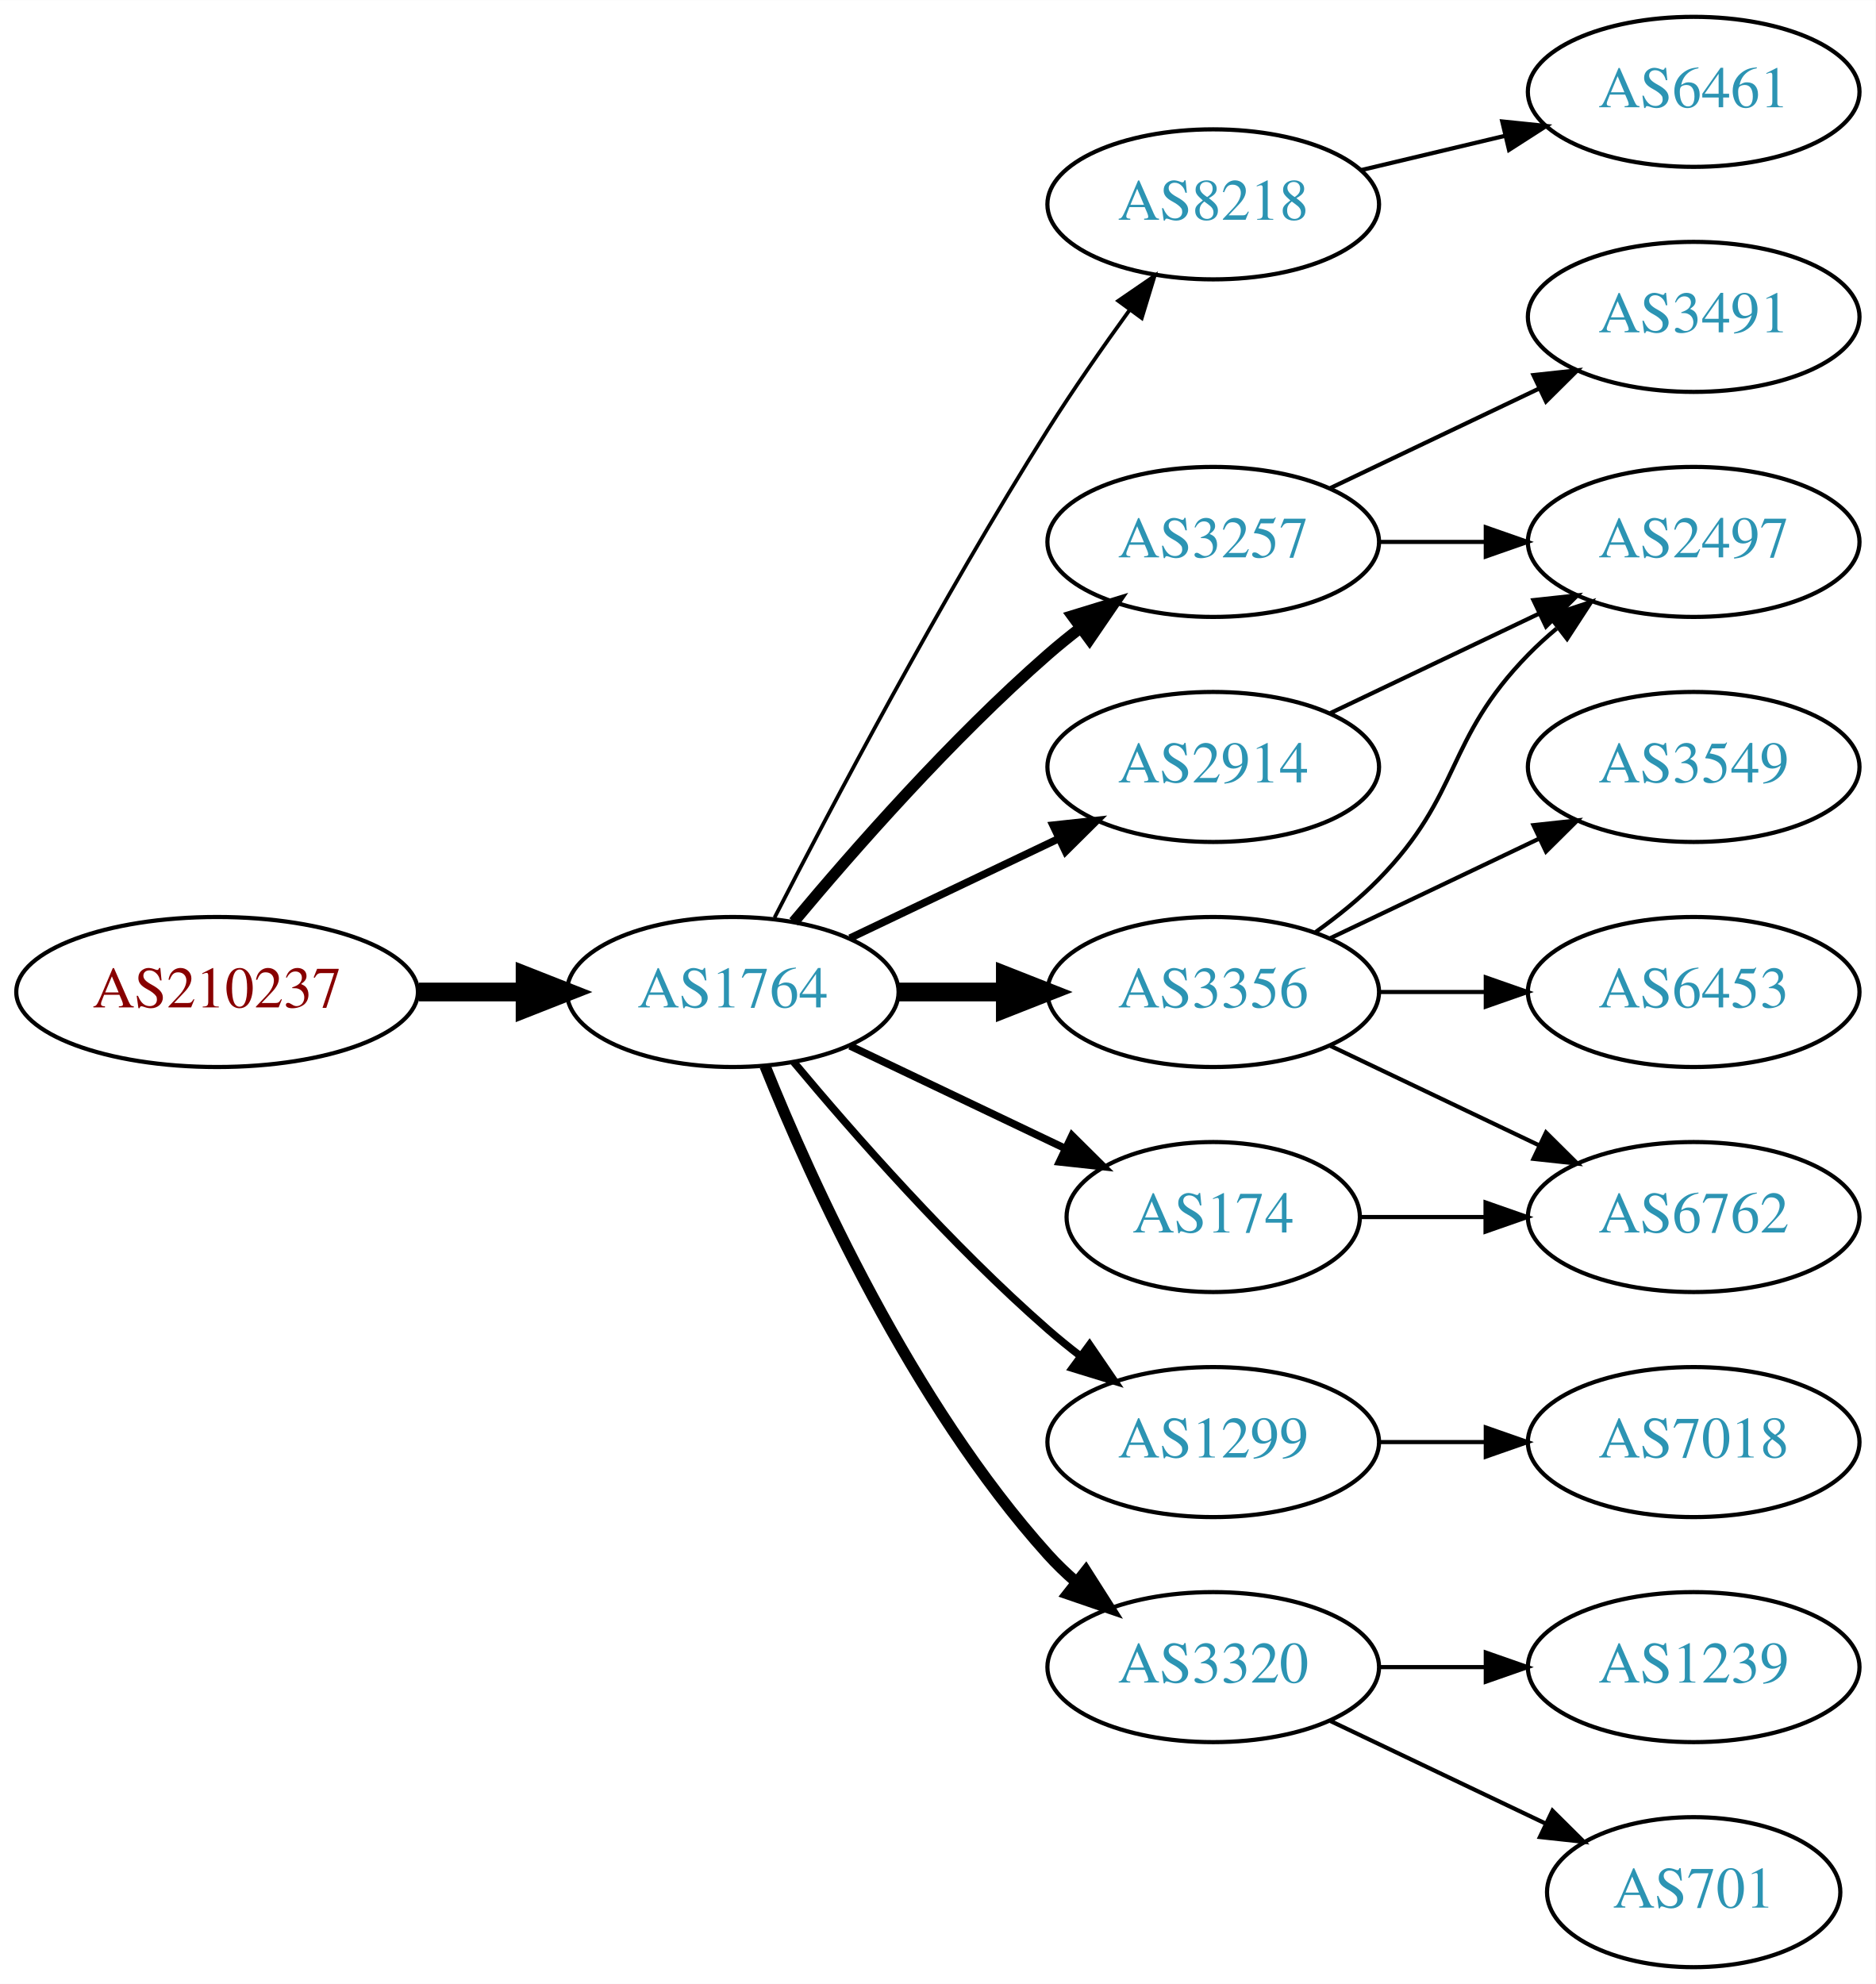
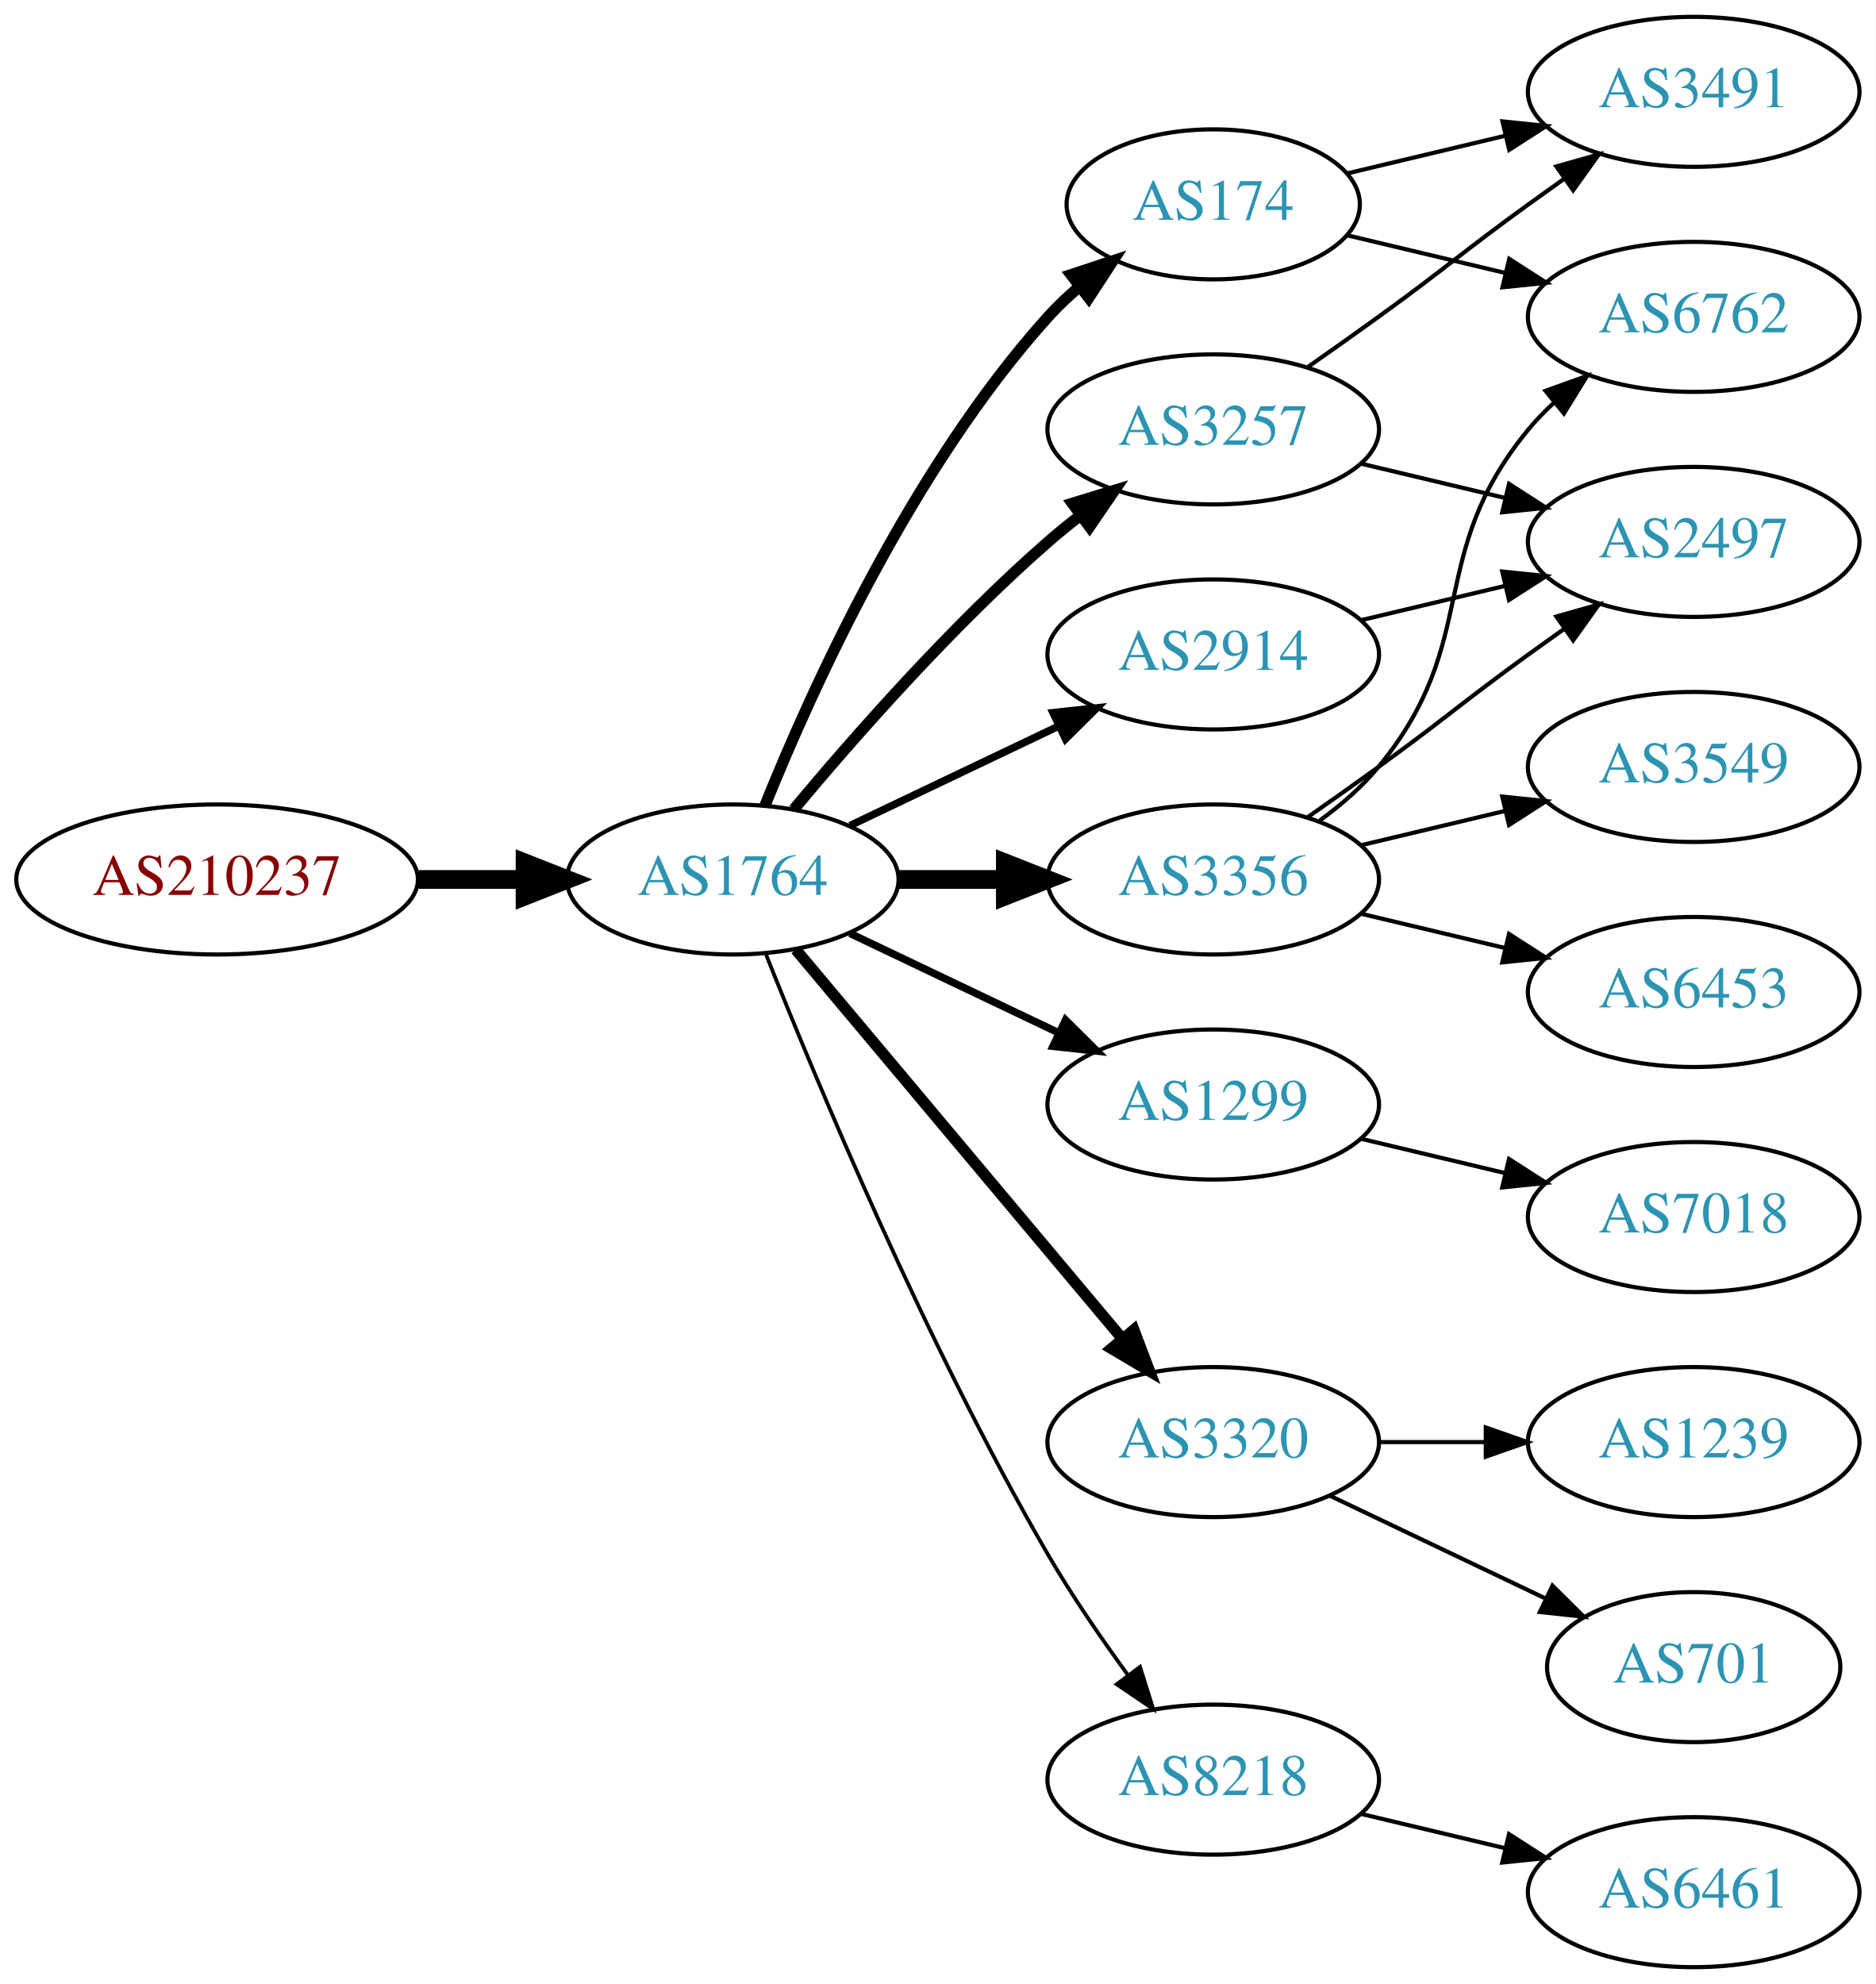
<svg xmlns="http://www.w3.org/2000/svg" xmlns:xlink="http://www.w3.org/1999/xlink" width="450pt" height="476pt" viewBox="0.00 0.00 450.07 476.00">
  <g id="graph0" class="graph" transform="scale(1 1) rotate(0) translate(4 472)">
    <polygon fill="white" stroke="none" points="-4,4 -4,-472 446.07,-472 446.07,4 -4,4" />
    <g id="node1" class="node">
      <g id="a_node1">
        <a xlink:href="/asn/210237" xlink:title="AS210237 ~ WIENER LINIEN GmbH &amp; Co KG [AT]">
-           <ellipse fill="#ffffff" stroke="black" cx="48.096" cy="-234" rx="48.192" ry="18" />
-           <text text-anchor="middle" x="48.096" y="-230.3" font-family="Times,serif" font-size="14.00" fill="#880000">AS210237</text>
+           <ellipse fill="#ffffff" stroke="black" cx="48.096" cy="-261" rx="48.192" ry="18" />
+           <text text-anchor="middle" x="48.096" y="-257.3" font-family="Times,serif" font-size="14.00" fill="#880000">AS210237</text>
        </a>
      </g>
    </g>
    <g id="node2" class="node">
      <g id="a_node2">
        <a xlink:href="/asn/1764" xlink:title="AS1764 ~ NEXTLAYER-AS [AT]">
-           <ellipse fill="#ffffff" stroke="black" cx="171.838" cy="-234" rx="39.794" ry="18" />
-           <text text-anchor="middle" x="171.838" y="-230.3" font-family="Times,serif" font-size="14.00" fill="#2c94b3">AS1764</text>
+           <ellipse fill="#ffffff" stroke="black" cx="171.838" cy="-261" rx="39.794" ry="18" />
+           <text text-anchor="middle" x="171.838" y="-257.3" font-family="Times,serif" font-size="14.00" fill="#2c94b3">AS1764</text>
        </a>
      </g>
    </g>
    <g id="edge1" class="edge">
-       <path fill="none" stroke="black" stroke-width="4.5" d="M96.513,-234C104.867,-234 113.577,-234 121.969,-234" />
-       <polygon fill="black" stroke="black" stroke-width="4.5" points="122.004,-237.938 132.004,-234 122.004,-230.063 122.004,-237.938" />
+       <path fill="none" stroke="black" stroke-width="4.5" d="M96.513,-261C104.867,-261 113.577,-261 121.969,-261" />
+       <polygon fill="black" stroke="black" stroke-width="4.5" points="122.004,-264.938 132.004,-261 122.004,-257.063 122.004,-264.938" />
    </g>
    <g id="node3" class="node">
      <g id="a_node3">
-         <a xlink:href="/asn/8218" xlink:title="AS8218 ~ legacy Neotelecoms [FR]">
-           <ellipse fill="#ffffff" stroke="black" cx="287.131" cy="-423" rx="39.794" ry="18" />
-           <text text-anchor="middle" x="287.131" y="-419.3" font-family="Times,serif" font-size="14.00" fill="#2c94b3">AS8218</text>
+         <a xlink:href="/asn/174" xlink:title="AS174 ~ Cogent Communications [US]">
+           <ellipse fill="#ffffff" stroke="black" cx="287.131" cy="-423" rx="35.194" ry="18" />
+           <text text-anchor="middle" x="287.131" y="-419.3" font-family="Times,serif" font-size="14.00" fill="#2c94b3">AS174</text>
        </a>
      </g>
    </g>
    <g id="edge2" class="edge">
-       <path fill="none" stroke="black" stroke-width="0.9" d="M181.864,-251.852C195.3,-278.055 221.75,-328.237 247.484,-369 253.547,-378.604 260.667,-388.813 267.133,-397.739" />
-       <polygon fill="black" stroke="black" stroke-width="0.9" points="264.339,-399.848 273.075,-405.843 269.984,-395.709 264.339,-399.848" />
+       <path fill="none" stroke="black" stroke-width="2.7" d="M179.586,-278.787C190.637,-306.243 214.69,-359.578 247.484,-396 249.8,-398.572 252.405,-401.03 255.14,-403.343" />
+       <polygon fill="black" stroke="black" stroke-width="2.7" points="253.006,-406.117 263.064,-409.448 257.279,-400.572 253.006,-406.117" />
    </g>
    <g id="node4" class="node">
      <g id="a_node4">
        <a xlink:href="/asn/3356" xlink:title="AS3356 ~ Level 3 Parent, LLC [US]">
-           <ellipse fill="#ffffff" stroke="black" cx="287.131" cy="-234" rx="39.794" ry="18" />
-           <text text-anchor="middle" x="287.131" y="-230.3" font-family="Times,serif" font-size="14.00" fill="#2c94b3">AS3356</text>
+           <ellipse fill="#ffffff" stroke="black" cx="287.131" cy="-261" rx="39.794" ry="18" />
+           <text text-anchor="middle" x="287.131" y="-257.3" font-family="Times,serif" font-size="14.00" fill="#2c94b3">AS3356</text>
        </a>
      </g>
    </g>
    <g id="edge3" class="edge">
-       <path fill="none" stroke="black" stroke-width="4.5" d="M211.51,-234C219.713,-234 228.477,-234 237.009,-234" />
-       <polygon fill="black" stroke="black" stroke-width="4.5" points="237.248,-237.938 247.248,-234 237.248,-230.063 237.248,-237.938" />
+       <path fill="none" stroke="black" stroke-width="4.5" d="M211.51,-261C219.713,-261 228.477,-261 237.009,-261" />
+       <polygon fill="black" stroke="black" stroke-width="4.5" points="237.248,-264.938 247.248,-261 237.248,-257.063 237.248,-264.938" />
    </g>
    <g id="node5" class="node">
      <g id="a_node5">
        <a xlink:href="/asn/1299" xlink:title="AS1299 ~ Telia Carrier [EU]">
-           <ellipse fill="#ffffff" stroke="black" cx="287.131" cy="-126" rx="39.794" ry="18" />
-           <text text-anchor="middle" x="287.131" y="-122.3" font-family="Times,serif" font-size="14.00" fill="#2c94b3">AS1299</text>
+           <ellipse fill="#ffffff" stroke="black" cx="287.131" cy="-207" rx="39.794" ry="18" />
+           <text text-anchor="middle" x="287.131" y="-203.3" font-family="Times,serif" font-size="14.00" fill="#2c94b3">AS1299</text>
        </a>
      </g>
    </g>
    <g id="edge4" class="edge">
-       <path fill="none" stroke="black" stroke-width="1.8" d="M186.468,-217.183C200.751,-200.071 224.297,-173.255 247.484,-153 249.95,-150.846 252.589,-148.706 255.286,-146.628" />
-       <polygon fill="black" stroke="black" stroke-width="1.8" points="257.459,-149.375 263.44,-140.63 253.311,-143.736 257.459,-149.375" />
+       <path fill="none" stroke="black" stroke-width="1.8" d="M199.974,-248.066C214.968,-240.919 233.789,-231.948 250.013,-224.215" />
+       <polygon fill="black" stroke="black" stroke-width="1.8" points="251.695,-227.291 259.216,-219.829 248.683,-220.972 251.695,-227.291" />
    </g>
    <g id="node6" class="node">
      <g id="a_node6">
        <a xlink:href="/asn/2914" xlink:title="AS2914 ~ NTT America, Inc. [US]">
-           <ellipse fill="#ffffff" stroke="black" cx="287.131" cy="-288" rx="39.794" ry="18" />
-           <text text-anchor="middle" x="287.131" y="-284.3" font-family="Times,serif" font-size="14.00" fill="#2c94b3">AS2914</text>
+           <ellipse fill="#ffffff" stroke="black" cx="287.131" cy="-315" rx="39.794" ry="18" />
+           <text text-anchor="middle" x="287.131" y="-311.3" font-family="Times,serif" font-size="14.00" fill="#2c94b3">AS2914</text>
        </a>
      </g>
    </g>
    <g id="edge5" class="edge">
-       <path fill="none" stroke="black" stroke-width="1.8" d="M199.974,-246.934C214.968,-254.081 233.789,-263.052 250.013,-270.785" />
-       <polygon fill="black" stroke="black" stroke-width="1.8" points="248.683,-274.028 259.216,-275.171 251.695,-267.709 248.683,-274.028" />
+       <path fill="none" stroke="black" stroke-width="1.8" d="M199.974,-273.934C214.968,-281.081 233.789,-290.052 250.013,-297.785" />
+       <polygon fill="black" stroke="black" stroke-width="1.8" points="248.683,-301.028 259.216,-302.171 251.695,-294.709 248.683,-301.028" />
    </g>
    <g id="node7" class="node">
      <g id="a_node7">
-         <a xlink:href="/asn/174" xlink:title="AS174 ~ Cogent Communications [US]">
-           <ellipse fill="#ffffff" stroke="black" cx="287.131" cy="-180" rx="35.194" ry="18" />
-           <text text-anchor="middle" x="287.131" y="-176.3" font-family="Times,serif" font-size="14.00" fill="#2c94b3">AS174</text>
+         <a xlink:href="/asn/3320" xlink:title="AS3320 ~ DTAG [DE]">
+           <ellipse fill="#ffffff" stroke="black" cx="287.131" cy="-126" rx="39.794" ry="18" />
+           <text text-anchor="middle" x="287.131" y="-122.3" font-family="Times,serif" font-size="14.00" fill="#2c94b3">AS3320</text>
        </a>
      </g>
    </g>
    <g id="edge6" class="edge">
-       <path fill="none" stroke="black" stroke-width="1.8" d="M199.974,-221.066C215.406,-213.71 234.892,-204.423 251.427,-196.541" />
-       <polygon fill="black" stroke="black" stroke-width="1.8" points="253.247,-199.551 260.769,-192.089 250.236,-193.232 253.247,-199.551" />
+       <path fill="none" stroke="black" stroke-width="2.7" d="M186.958,-244.175C206.632,-220.731 242.436,-178.066 265.215,-150.924" />
+       <polygon fill="black" stroke="black" stroke-width="2.7" points="268.086,-152.947 271.833,-143.037 262.724,-148.447 268.086,-152.947" />
    </g>
    <g id="node8" class="node">
      <g id="a_node8">
        <a xlink:href="/asn/3257" xlink:title="AS3257 ~ GTT [DE]">
-           <ellipse fill="#ffffff" stroke="black" cx="287.131" cy="-342" rx="39.794" ry="18" />
-           <text text-anchor="middle" x="287.131" y="-338.3" font-family="Times,serif" font-size="14.00" fill="#2c94b3">AS3257</text>
+           <ellipse fill="#ffffff" stroke="black" cx="287.131" cy="-369" rx="39.794" ry="18" />
+           <text text-anchor="middle" x="287.131" y="-365.3" font-family="Times,serif" font-size="14.00" fill="#2c94b3">AS3257</text>
        </a>
      </g>
    </g>
    <g id="edge7" class="edge">
-       <path fill="none" stroke="black" stroke-width="2.7" d="M186.468,-250.817C200.751,-267.929 224.297,-294.745 247.484,-315 249.95,-317.154 252.589,-319.294 255.286,-321.372" />
-       <polygon fill="black" stroke="black" stroke-width="2.7" points="253.311,-324.264 263.44,-327.37 257.459,-318.625 253.311,-324.264" />
+       <path fill="none" stroke="black" stroke-width="2.7" d="M186.468,-277.817C200.751,-294.929 224.297,-321.745 247.484,-342 249.95,-344.154 252.589,-346.294 255.286,-348.372" />
+       <polygon fill="black" stroke="black" stroke-width="2.7" points="253.311,-351.264 263.44,-354.37 257.459,-345.625 253.311,-351.264" />
    </g>
    <g id="node9" class="node">
      <g id="a_node9">
-         <a xlink:href="/asn/3320" xlink:title="AS3320 ~ DTAG [DE]">
-           <ellipse fill="#ffffff" stroke="black" cx="287.131" cy="-72" rx="39.794" ry="18" />
-           <text text-anchor="middle" x="287.131" y="-68.3" font-family="Times,serif" font-size="14.00" fill="#2c94b3">AS3320</text>
+         <a xlink:href="/asn/8218" xlink:title="AS8218 ~ legacy Neotelecoms [FR]">
+           <ellipse fill="#ffffff" stroke="black" cx="287.131" cy="-45" rx="39.794" ry="18" />
+           <text text-anchor="middle" x="287.131" y="-41.3" font-family="Times,serif" font-size="14.00" fill="#2c94b3">AS8218</text>
        </a>
      </g>
    </g>
    <g id="edge8" class="edge">
-       <path fill="none" stroke="black" stroke-width="2.7" d="M179.586,-216.213C190.637,-188.757 214.69,-135.422 247.484,-99 249.487,-96.776 251.706,-94.637 254.038,-92.603" />
-       <polygon fill="black" stroke="black" stroke-width="2.7" points="256.569,-95.065 262.257,-86.127 252.236,-89.567 256.569,-95.065" />
+       <path fill="none" stroke="black" stroke-width="0.9" d="M179.841,-242.949C191.968,-212.43 218.386,-149.067 247.484,-99 253.191,-89.181 260.229,-78.922 266.728,-70.016" />
+       <polygon fill="black" stroke="black" stroke-width="0.9" points="269.569,-72.061 272.734,-61.95 263.954,-67.881 269.569,-72.061" />
    </g>
    <g id="node10" class="node">
      <g id="a_node10">
-         <a xlink:href="/asn/6461" xlink:title="AS6461 ~ Zayo Bandwidth [US]">
+         <a xlink:href="/asn/3491" xlink:title="AS3491 ~ PCCW Global, Inc. [US]">
          <ellipse fill="#ffffff" stroke="black" cx="402.424" cy="-450" rx="39.794" ry="18" />
-           <text text-anchor="middle" x="402.424" y="-446.3" font-family="Times,serif" font-size="14.00" fill="#2c94b3">AS6461</text>
+           <text text-anchor="middle" x="402.424" y="-446.3" font-family="Times,serif" font-size="14.00" fill="#2c94b3">AS3491</text>
        </a>
      </g>
    </g>
    <g id="edge9" class="edge">
-       <path fill="none" stroke="black" d="M322.738,-431.248C333.609,-433.838 345.764,-436.735 357.206,-439.462" />
-       <polygon fill="black" stroke="black" points="356.49,-442.889 367.029,-441.803 358.112,-436.08 356.49,-442.889" />
+       <path fill="none" stroke="black" d="M319.389,-430.449C331.068,-433.233 344.564,-436.449 357.193,-439.459" />
+       <polygon fill="black" stroke="black" points="356.546,-442.903 367.085,-441.816 358.169,-436.093 356.546,-442.903" />
    </g>
    <g id="node11" class="node">
      <g id="a_node11">
+         <a xlink:href="/asn/6762" xlink:title="AS6762 ~ TELECOM ITALIA SPARKLE S.p.A. [IT]">
+           <ellipse fill="#ffffff" stroke="black" cx="402.424" cy="-396" rx="39.794" ry="18" />
+           <text text-anchor="middle" x="402.424" y="-392.3" font-family="Times,serif" font-size="14.00" fill="#2c94b3">AS6762</text>
+         </a>
+       </g>
+     </g>
+     <g id="edge10" class="edge">
+       <path fill="none" stroke="black" d="M319.389,-415.551C331.068,-412.767 344.564,-409.551 357.193,-406.541" />
+       <polygon fill="black" stroke="black" points="358.169,-409.907 367.085,-404.184 356.546,-403.097 358.169,-409.907" />
+     </g>
+     <g id="edge11" class="edge">
+       <path fill="none" stroke="black" d="M312.712,-275.156C317.806,-278.872 322.82,-283.201 326.777,-288 351.842,-318.394 337.713,-338.606 362.777,-369 364.633,-371.25 366.72,-373.396 368.939,-375.424" />
+       <polygon fill="black" stroke="black" points="366.874,-378.256 376.843,-381.844 371.287,-372.823 366.874,-378.256" />
+     </g>
+     <g id="node12" class="node">
+       <g id="a_node12">
        <a xlink:href="/asn/2497" xlink:title="AS2497 ~ Internet Initiative Japan Inc. [JP]">
          <ellipse fill="#ffffff" stroke="black" cx="402.424" cy="-342" rx="39.794" ry="18" />
          <text text-anchor="middle" x="402.424" y="-338.3" font-family="Times,serif" font-size="14.00" fill="#2c94b3">AS2497</text>
        </a>
      </g>
    </g>
-     <g id="edge10" class="edge">
-       <path fill="none" stroke="black" d="M311.725,-248.389C316.981,-252.148 322.313,-256.437 326.777,-261 346.95,-281.617 342.605,-294.383 362.777,-315 364.87,-317.139 367.154,-319.218 369.53,-321.21" />
-       <polygon fill="black" stroke="black" points="367.774,-324.275 377.83,-327.611 372.049,-318.732 367.774,-324.275" />
-     </g>
-     <g id="node12" class="node">
-       <g id="a_node12">
+     <g id="edge12" class="edge">
+       <path fill="none" stroke="black" d="M309.888,-276.009C315.422,-279.879 321.341,-284.064 326.777,-288 342.977,-299.729 346.578,-303.271 362.777,-315 365.58,-317.029 368.512,-319.125 371.453,-321.21" />
+       <polygon fill="black" stroke="black" points="369.475,-324.097 379.667,-326.991 373.504,-318.373 369.475,-324.097" />
+     </g>
+     <g id="node13" class="node">
+       <g id="a_node13">
        <a xlink:href="/asn/6453" xlink:title="AS6453 ~ TATA COMMUNICATIONS (AMERICA) INC [US]">
          <ellipse fill="#ffffff" stroke="black" cx="402.424" cy="-234" rx="39.794" ry="18" />
          <text text-anchor="middle" x="402.424" y="-230.3" font-family="Times,serif" font-size="14.00" fill="#2c94b3">AS6453</text>
        </a>
      </g>
    </g>
-     <g id="edge11" class="edge">
-       <path fill="none" stroke="black" d="M326.803,-234C335.006,-234 343.77,-234 352.302,-234" />
-       <polygon fill="black" stroke="black" points="352.541,-237.5 362.541,-234 352.541,-230.5 352.541,-237.5" />
-     </g>
-     <g id="node13" class="node">
-       <g id="a_node13">
+     <g id="edge13" class="edge">
+       <path fill="none" stroke="black" d="M322.738,-252.752C333.609,-250.162 345.764,-247.265 357.206,-244.538" />
+       <polygon fill="black" stroke="black" points="358.112,-247.92 367.029,-242.197 356.49,-241.111 358.112,-247.92" />
+     </g>
+     <g id="node14" class="node">
+       <g id="a_node14">
        <a xlink:href="/asn/3549" xlink:title="AS3549 ~ Level 3 Parent, LLC [US]">
          <ellipse fill="#ffffff" stroke="black" cx="402.424" cy="-288" rx="39.794" ry="18" />
          <text text-anchor="middle" x="402.424" y="-284.3" font-family="Times,serif" font-size="14.00" fill="#2c94b3">AS3549</text>
        </a>
      </g>
    </g>
-     <g id="edge12" class="edge">
-       <path fill="none" stroke="black" d="M315.267,-246.934C330.261,-254.081 349.082,-263.052 365.306,-270.785" />
-       <polygon fill="black" stroke="black" points="363.976,-274.028 374.509,-275.171 366.988,-267.709 363.976,-274.028" />
-     </g>
-     <g id="node14" class="node">
-       <g id="a_node14">
-         <a xlink:href="/asn/6762" xlink:title="AS6762 ~ TELECOM ITALIA SPARKLE S.p.A. [IT]">
+     <g id="edge14" class="edge">
+       <path fill="none" stroke="black" d="M322.738,-269.248C333.609,-271.838 345.764,-274.735 357.206,-277.462" />
+       <polygon fill="black" stroke="black" points="356.49,-280.889 367.029,-279.803 358.112,-274.08 356.49,-280.889" />
+     </g>
+     <g id="node18" class="node">
+       <g id="a_node18">
+         <a xlink:href="/asn/7018" xlink:title="AS7018 ~ AT&amp;T Services, Inc. [US]">
          <ellipse fill="#ffffff" stroke="black" cx="402.424" cy="-180" rx="39.794" ry="18" />
-           <text text-anchor="middle" x="402.424" y="-176.3" font-family="Times,serif" font-size="14.00" fill="#2c94b3">AS6762</text>
-         </a>
-       </g>
-     </g>
-     <g id="edge13" class="edge">
-       <path fill="none" stroke="black" d="M315.267,-221.066C330.261,-213.919 349.082,-204.948 365.306,-197.215" />
-       <polygon fill="black" stroke="black" points="366.988,-200.291 374.509,-192.829 363.976,-193.972 366.988,-200.291" />
+           <text text-anchor="middle" x="402.424" y="-176.3" font-family="Times,serif" font-size="14.00" fill="#2c94b3">AS7018</text>
+         </a>
+       </g>
+     </g>
+     <g id="edge21" class="edge">
+       <path fill="none" stroke="black" d="M322.738,-198.752C333.609,-196.162 345.764,-193.265 357.206,-190.538" />
+       <polygon fill="black" stroke="black" points="358.112,-193.92 367.029,-188.197 356.49,-187.111 358.112,-193.92" />
+     </g>
+     <g id="edge15" class="edge">
+       <path fill="none" stroke="black" d="M322.738,-323.248C333.609,-325.838 345.764,-328.735 357.206,-331.462" />
+       <polygon fill="black" stroke="black" points="356.49,-334.889 367.029,-333.803 358.112,-328.08 356.49,-334.889" />
    </g>
    <g id="node15" class="node">
      <g id="a_node15">
-         <a xlink:href="/asn/7018" xlink:title="AS7018 ~ AT&amp;T Services, Inc. [US]">
+         <a xlink:href="/asn/701" xlink:title="AS701 ~ UUNET [US]">
+           <ellipse fill="#ffffff" stroke="black" cx="402.424" cy="-72" rx="35.194" ry="18" />
+           <text text-anchor="middle" x="402.424" y="-68.3" font-family="Times,serif" font-size="14.00" fill="#2c94b3">AS701</text>
+         </a>
+       </g>
+     </g>
+     <g id="edge16" class="edge">
+       <path fill="none" stroke="black" d="M315.267,-113.066C330.699,-105.71 350.185,-96.423 366.72,-88.541" />
+       <polygon fill="black" stroke="black" points="368.54,-91.551 376.062,-84.089 365.529,-85.232 368.54,-91.551" />
+     </g>
+     <g id="node16" class="node">
+       <g id="a_node16">
+         <a xlink:href="/asn/1239" xlink:title="AS1239 ~ Sprint [US]">
          <ellipse fill="#ffffff" stroke="black" cx="402.424" cy="-126" rx="39.794" ry="18" />
-           <text text-anchor="middle" x="402.424" y="-122.3" font-family="Times,serif" font-size="14.00" fill="#2c94b3">AS7018</text>
-         </a>
-       </g>
-     </g>
-     <g id="edge14" class="edge">
+           <text text-anchor="middle" x="402.424" y="-122.3" font-family="Times,serif" font-size="14.00" fill="#2c94b3">AS1239</text>
+         </a>
+       </g>
+     </g>
+     <g id="edge17" class="edge">
      <path fill="none" stroke="black" d="M326.803,-126C335.006,-126 343.77,-126 352.302,-126" />
      <polygon fill="black" stroke="black" points="352.541,-129.5 362.541,-126 352.541,-122.5 352.541,-129.5" />
    </g>
-     <g id="edge20" class="edge">
-       <path fill="none" stroke="black" d="M315.267,-300.934C330.261,-308.081 349.082,-317.052 365.306,-324.785" />
-       <polygon fill="black" stroke="black" points="363.976,-328.028 374.509,-329.171 366.988,-321.709 363.976,-328.028" />
-     </g>
-     <g id="edge15" class="edge">
-       <path fill="none" stroke="black" d="M322.43,-180C331.807,-180 342.158,-180 352.192,-180" />
-       <polygon fill="black" stroke="black" points="352.481,-183.5 362.481,-180 352.481,-176.5 352.481,-183.5" />
-     </g>
-     <g id="edge16" class="edge">
-       <path fill="none" stroke="black" d="M326.803,-342C335.006,-342 343.77,-342 352.302,-342" />
-       <polygon fill="black" stroke="black" points="352.541,-345.5 362.541,-342 352.541,-338.5 352.541,-345.5" />
-     </g>
-     <g id="node16" class="node">
-       <g id="a_node16">
-         <a xlink:href="/asn/3491" xlink:title="AS3491 ~ PCCW Global, Inc. [US]">
-           <ellipse fill="#ffffff" stroke="black" cx="402.424" cy="-396" rx="39.794" ry="18" />
-           <text text-anchor="middle" x="402.424" y="-392.3" font-family="Times,serif" font-size="14.00" fill="#2c94b3">AS3491</text>
-         </a>
-       </g>
-     </g>
-     <g id="edge17" class="edge">
-       <path fill="none" stroke="black" d="M315.267,-354.934C330.261,-362.081 349.082,-371.052 365.306,-378.785" />
-       <polygon fill="black" stroke="black" points="363.976,-382.028 374.509,-383.171 366.988,-375.709 363.976,-382.028" />
+     <g id="edge18" class="edge">
+       <path fill="none" stroke="black" d="M309.888,-384.009C315.422,-387.879 321.341,-392.064 326.777,-396 342.977,-407.729 346.578,-411.271 362.777,-423 365.58,-425.029 368.512,-427.125 371.453,-429.21" />
+       <polygon fill="black" stroke="black" points="369.475,-432.097 379.667,-434.991 373.504,-426.373 369.475,-432.097" />
+     </g>
+     <g id="edge19" class="edge">
+       <path fill="none" stroke="black" d="M322.738,-360.752C333.609,-358.162 345.764,-355.265 357.206,-352.538" />
+       <polygon fill="black" stroke="black" points="358.112,-355.92 367.029,-350.197 356.49,-349.111 358.112,-355.92" />
    </g>
    <g id="node17" class="node">
      <g id="a_node17">
-         <a xlink:href="/asn/701" xlink:title="AS701 ~ UUNET [US]">
-           <ellipse fill="#ffffff" stroke="black" cx="402.424" cy="-18" rx="35.194" ry="18" />
-           <text text-anchor="middle" x="402.424" y="-14.3" font-family="Times,serif" font-size="14.00" fill="#2c94b3">AS701</text>
-         </a>
-       </g>
-     </g>
-     <g id="edge18" class="edge">
-       <path fill="none" stroke="black" d="M315.267,-59.066C330.699,-51.71 350.185,-42.423 366.72,-34.541" />
-       <polygon fill="black" stroke="black" points="368.54,-37.551 376.062,-30.089 365.529,-31.232 368.54,-37.551" />
-     </g>
-     <g id="node18" class="node">
-       <g id="a_node18">
-         <a xlink:href="/asn/1239" xlink:title="AS1239 ~ Sprint [US]">
-           <ellipse fill="#ffffff" stroke="black" cx="402.424" cy="-72" rx="39.794" ry="18" />
-           <text text-anchor="middle" x="402.424" y="-68.3" font-family="Times,serif" font-size="14.00" fill="#2c94b3">AS1239</text>
-         </a>
-       </g>
-     </g>
-     <g id="edge19" class="edge">
-       <path fill="none" stroke="black" d="M326.803,-72C335.006,-72 343.77,-72 352.302,-72" />
-       <polygon fill="black" stroke="black" points="352.541,-75.5 362.541,-72 352.541,-68.5 352.541,-75.5" />
+         <a xlink:href="/asn/6461" xlink:title="AS6461 ~ Zayo Bandwidth [US]">
+           <ellipse fill="#ffffff" stroke="black" cx="402.424" cy="-18" rx="39.794" ry="18" />
+           <text text-anchor="middle" x="402.424" y="-14.3" font-family="Times,serif" font-size="14.00" fill="#2c94b3">AS6461</text>
+         </a>
+       </g>
+     </g>
+     <g id="edge20" class="edge">
+       <path fill="none" stroke="black" d="M322.738,-36.752C333.609,-34.162 345.764,-31.265 357.206,-28.538" />
+       <polygon fill="black" stroke="black" points="358.112,-31.92 367.029,-26.197 356.49,-25.111 358.112,-31.92" />
    </g>
  </g>
</svg>
